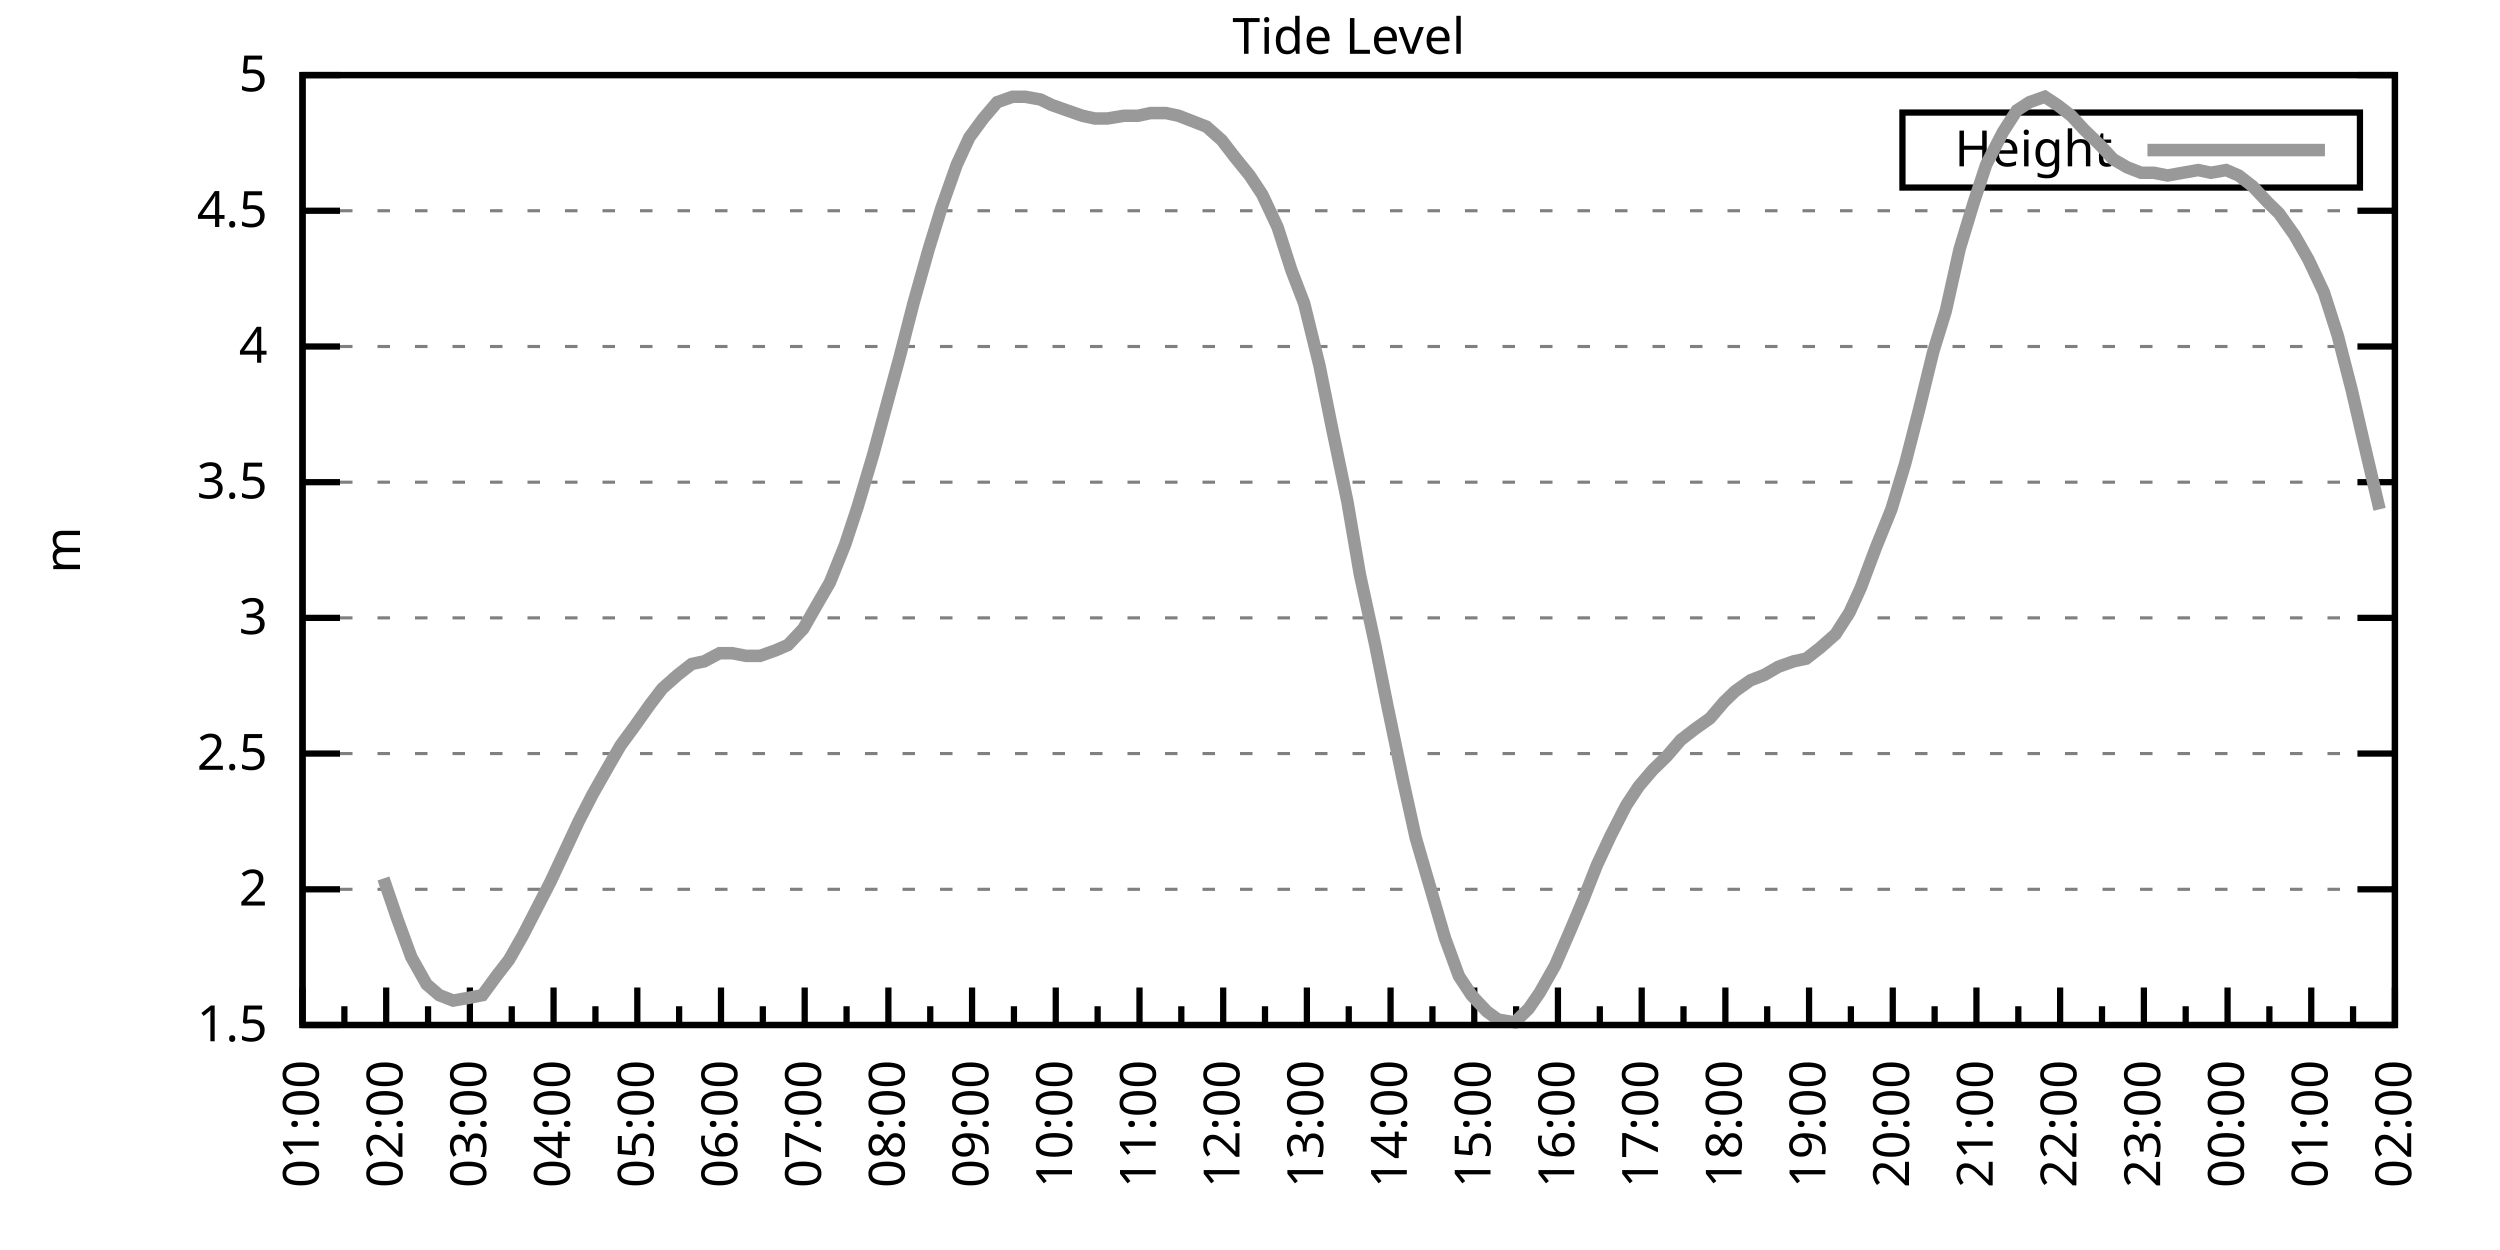
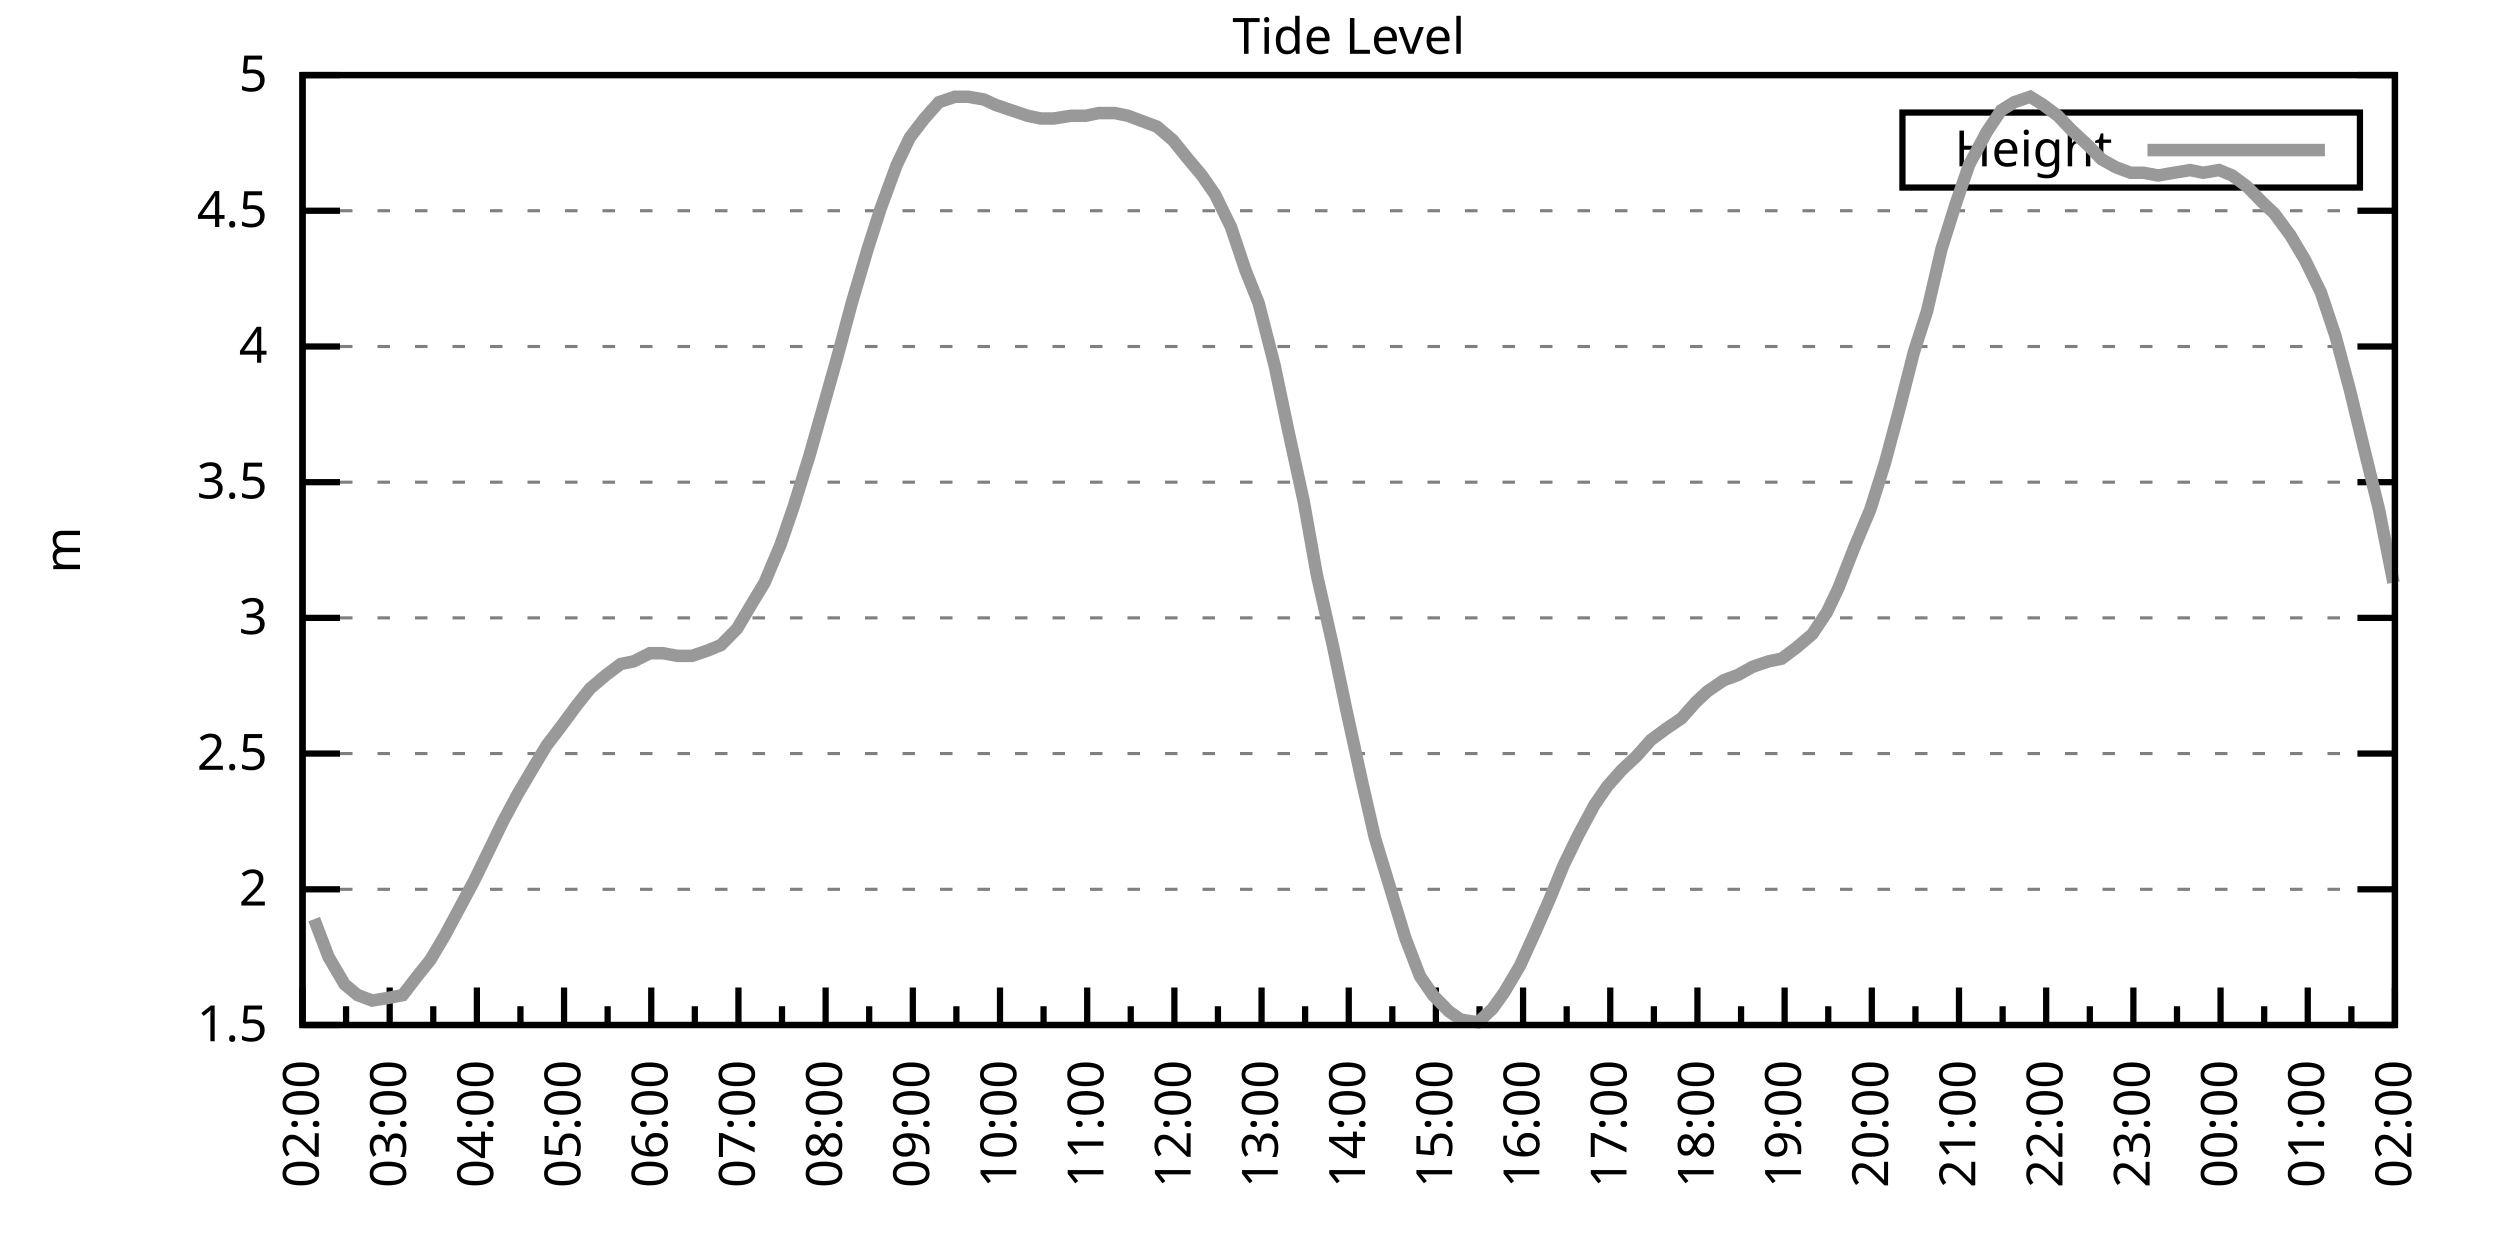
<svg xmlns="http://www.w3.org/2000/svg" xmlns:xlink="http://www.w3.org/1999/xlink" width="400" height="200" viewBox="0 0 400 200">
  <g id="gnuplot_canvas">
    <rect x="0" y="0" width="400" height="200" fill="none" />
    <defs>
      <circle id="gpDot" r="0.5" stroke-width="0.5" stroke="currentColor" />
      <path id="gpPt0" stroke-width="0.333" stroke="currentColor" d="M-1,0 h2 M0,-1 v2" />
      <path id="gpPt1" stroke-width="0.333" stroke="currentColor" d="M-1,-1 L1,1 M1,-1 L-1,1" />
      <path id="gpPt2" stroke-width="0.333" stroke="currentColor" d="M-1,0 L1,0 M0,-1 L0,1 M-1,-1 L1,1 M-1,1 L1,-1" />
      <rect id="gpPt3" stroke-width="0.333" stroke="currentColor" x="-1" y="-1" width="2" height="2" />
      <rect id="gpPt4" stroke-width="0.333" stroke="currentColor" fill="currentColor" x="-1" y="-1" width="2" height="2" />
      <circle id="gpPt5" stroke-width="0.333" stroke="currentColor" cx="0" cy="0" r="1" />
      <use xlink:href="#gpPt5" id="gpPt6" fill="currentColor" stroke="none" />
      <path id="gpPt7" stroke-width="0.333" stroke="currentColor" d="M0,-1.33 L-1.33,0.67 L1.33,0.67 z" />
      <use xlink:href="#gpPt7" id="gpPt8" fill="currentColor" stroke="none" />
      <use xlink:href="#gpPt7" id="gpPt9" stroke="currentColor" transform="rotate(180)" />
      <use xlink:href="#gpPt9" id="gpPt10" fill="currentColor" stroke="none" />
      <use xlink:href="#gpPt3" id="gpPt11" stroke="currentColor" transform="rotate(45)" />
      <use xlink:href="#gpPt11" id="gpPt12" fill="currentColor" stroke="none" />
      <path id="gpPt13" stroke-width="0.333" stroke="currentColor" d="M0,1.330 L1.265,0.411 L0.782,-1.067 L-0.782,-1.076 L-1.265,0.411 z" />
      <use xlink:href="#gpPt13" id="gpPt14" fill="currentColor" stroke="none" />
      <filter id="textbox" filterUnits="objectBoundingBox" x="0" y="0" height="1" width="1">
        <feFlood flood-color="white" flood-opacity="1" result="bgnd" />
        <feComposite in="SourceGraphic" in2="bgnd" operator="atop" />
      </filter>
      <filter id="greybox" filterUnits="objectBoundingBox" x="0" y="0" height="1" width="1">
        <feFlood flood-color="lightgrey" flood-opacity="1" result="grey" />
        <feComposite in="SourceGraphic" in2="grey" operator="atop" />
      </filter>
    </defs>
    <g fill="none" color="white" stroke="currentColor" stroke-width="1.00" stroke-linecap="butt" stroke-linejoin="miter">
</g>
    <g fill="none" color="black" stroke="currentColor" stroke-width="1.00" stroke-linecap="butt" stroke-linejoin="miter">
      <g stroke="none" shape-rendering="crispEdges">
        <polygon fill="rgb(255, 255, 255)" points="48.40,164.00 383.18,164.00 383.18,12.02 48.40,12.02 " />
      </g>
    </g>
    <g fill="none" color="black" stroke="currentColor" stroke-width="1.00" stroke-linecap="butt" stroke-linejoin="miter">
</g>
    <g fill="none" color="black" stroke="black" stroke-width="0.50" stroke-linecap="butt" stroke-linejoin="miter">
</g>
    <g fill="none" color="gray" stroke="currentColor" stroke-width="0.50" stroke-linecap="butt" stroke-linejoin="miter">
      <path stroke="gray" stroke-dasharray="2,4" class="gridline" d="M48.40,164.00 L383.19,164.00  " />
    </g>
    <g fill="none" color="gray" stroke="gray" stroke-width="1.00" stroke-linecap="butt" stroke-linejoin="miter">
</g>
    <g fill="none" color="black" stroke="currentColor" stroke-width="1.00" stroke-linecap="butt" stroke-linejoin="miter">
      <path stroke="black" d="M48.40,164.00 L54.40,164.00 M383.19,164.00 L377.19,164.00  " />
      <g transform="translate(42.80,166.60)" stroke="none" fill="black" font-family="Sans" font-size="8.00" text-anchor="end">
        <text>
          <tspan font-family="Sans"> 1.5</tspan>
        </text>
      </g>
    </g>
    <g fill="none" color="black" stroke="currentColor" stroke-width="1.00" stroke-linecap="butt" stroke-linejoin="miter">
</g>
    <g fill="none" color="black" stroke="black" stroke-width="0.50" stroke-linecap="butt" stroke-linejoin="miter">
</g>
    <g fill="none" color="gray" stroke="currentColor" stroke-width="0.50" stroke-linecap="butt" stroke-linejoin="miter">
      <path stroke="gray" stroke-dasharray="2,4" class="gridline" d="M48.40,142.29 L383.19,142.29  " />
    </g>
    <g fill="none" color="gray" stroke="gray" stroke-width="1.00" stroke-linecap="butt" stroke-linejoin="miter">
</g>
    <g fill="none" color="black" stroke="currentColor" stroke-width="1.00" stroke-linecap="butt" stroke-linejoin="miter">
      <path stroke="black" d="M48.40,142.29 L54.40,142.29 M383.19,142.29 L377.19,142.29  " />
      <g transform="translate(42.80,144.89)" stroke="none" fill="black" font-family="Sans" font-size="8.00" text-anchor="end">
        <text>
          <tspan font-family="Sans"> 2</tspan>
        </text>
      </g>
    </g>
    <g fill="none" color="black" stroke="currentColor" stroke-width="1.00" stroke-linecap="butt" stroke-linejoin="miter">
</g>
    <g fill="none" color="black" stroke="black" stroke-width="0.50" stroke-linecap="butt" stroke-linejoin="miter">
</g>
    <g fill="none" color="gray" stroke="currentColor" stroke-width="0.50" stroke-linecap="butt" stroke-linejoin="miter">
      <path stroke="gray" stroke-dasharray="2,4" class="gridline" d="M48.40,120.57 L383.19,120.57  " />
    </g>
    <g fill="none" color="gray" stroke="gray" stroke-width="1.00" stroke-linecap="butt" stroke-linejoin="miter">
</g>
    <g fill="none" color="black" stroke="currentColor" stroke-width="1.00" stroke-linecap="butt" stroke-linejoin="miter">
      <path stroke="black" d="M48.40,120.57 L54.40,120.57 M383.19,120.57 L377.19,120.57  " />
      <g transform="translate(42.80,123.17)" stroke="none" fill="black" font-family="Sans" font-size="8.00" text-anchor="end">
        <text>
          <tspan font-family="Sans"> 2.5</tspan>
        </text>
      </g>
    </g>
    <g fill="none" color="black" stroke="currentColor" stroke-width="1.00" stroke-linecap="butt" stroke-linejoin="miter">
</g>
    <g fill="none" color="black" stroke="black" stroke-width="0.50" stroke-linecap="butt" stroke-linejoin="miter">
</g>
    <g fill="none" color="gray" stroke="currentColor" stroke-width="0.50" stroke-linecap="butt" stroke-linejoin="miter">
      <path stroke="gray" stroke-dasharray="2,4" class="gridline" d="M48.40,98.86 L383.19,98.86  " />
    </g>
    <g fill="none" color="gray" stroke="gray" stroke-width="1.00" stroke-linecap="butt" stroke-linejoin="miter">
</g>
    <g fill="none" color="black" stroke="currentColor" stroke-width="1.00" stroke-linecap="butt" stroke-linejoin="miter">
      <path stroke="black" d="M48.40,98.86 L54.40,98.86 M383.19,98.86 L377.19,98.86  " />
      <g transform="translate(42.80,101.46)" stroke="none" fill="black" font-family="Sans" font-size="8.00" text-anchor="end">
        <text>
          <tspan font-family="Sans"> 3</tspan>
        </text>
      </g>
    </g>
    <g fill="none" color="black" stroke="currentColor" stroke-width="1.00" stroke-linecap="butt" stroke-linejoin="miter">
</g>
    <g fill="none" color="black" stroke="black" stroke-width="0.50" stroke-linecap="butt" stroke-linejoin="miter">
</g>
    <g fill="none" color="gray" stroke="currentColor" stroke-width="0.50" stroke-linecap="butt" stroke-linejoin="miter">
      <path stroke="gray" stroke-dasharray="2,4" class="gridline" d="M48.40,77.15 L383.19,77.15  " />
    </g>
    <g fill="none" color="gray" stroke="gray" stroke-width="1.00" stroke-linecap="butt" stroke-linejoin="miter">
</g>
    <g fill="none" color="black" stroke="currentColor" stroke-width="1.00" stroke-linecap="butt" stroke-linejoin="miter">
      <path stroke="black" d="M48.40,77.15 L54.40,77.15 M383.19,77.15 L377.19,77.15  " />
      <g transform="translate(42.80,79.75)" stroke="none" fill="black" font-family="Sans" font-size="8.00" text-anchor="end">
        <text>
          <tspan font-family="Sans"> 3.5</tspan>
        </text>
      </g>
    </g>
    <g fill="none" color="black" stroke="currentColor" stroke-width="1.00" stroke-linecap="butt" stroke-linejoin="miter">
</g>
    <g fill="none" color="black" stroke="black" stroke-width="0.50" stroke-linecap="butt" stroke-linejoin="miter">
</g>
    <g fill="none" color="gray" stroke="currentColor" stroke-width="0.50" stroke-linecap="butt" stroke-linejoin="miter">
      <path stroke="gray" stroke-dasharray="2,4" class="gridline" d="M48.40,55.44 L383.19,55.44  " />
    </g>
    <g fill="none" color="gray" stroke="gray" stroke-width="1.00" stroke-linecap="butt" stroke-linejoin="miter">
</g>
    <g fill="none" color="black" stroke="currentColor" stroke-width="1.00" stroke-linecap="butt" stroke-linejoin="miter">
      <path stroke="black" d="M48.40,55.44 L54.40,55.44 M383.19,55.44 L377.19,55.44  " />
      <g transform="translate(42.80,58.04)" stroke="none" fill="black" font-family="Sans" font-size="8.00" text-anchor="end">
        <text>
          <tspan font-family="Sans"> 4</tspan>
        </text>
      </g>
    </g>
    <g fill="none" color="black" stroke="currentColor" stroke-width="1.00" stroke-linecap="butt" stroke-linejoin="miter">
</g>
    <g fill="none" color="black" stroke="black" stroke-width="0.50" stroke-linecap="butt" stroke-linejoin="miter">
</g>
    <g fill="none" color="gray" stroke="currentColor" stroke-width="0.50" stroke-linecap="butt" stroke-linejoin="miter">
      <path stroke="gray" stroke-dasharray="2,4" class="gridline" d="M48.40,33.72 L383.19,33.72  " />
    </g>
    <g fill="none" color="gray" stroke="gray" stroke-width="1.00" stroke-linecap="butt" stroke-linejoin="miter">
</g>
    <g fill="none" color="black" stroke="currentColor" stroke-width="1.00" stroke-linecap="butt" stroke-linejoin="miter">
      <path stroke="black" d="M48.40,33.72 L54.40,33.72 M383.19,33.72 L377.19,33.72  " />
      <g transform="translate(42.80,36.32)" stroke="none" fill="black" font-family="Sans" font-size="8.00" text-anchor="end">
        <text>
          <tspan font-family="Sans"> 4.5</tspan>
        </text>
      </g>
    </g>
    <g fill="none" color="black" stroke="currentColor" stroke-width="1.00" stroke-linecap="butt" stroke-linejoin="miter">
</g>
    <g fill="none" color="black" stroke="black" stroke-width="0.50" stroke-linecap="butt" stroke-linejoin="miter">
</g>
    <g fill="none" color="gray" stroke="currentColor" stroke-width="0.50" stroke-linecap="butt" stroke-linejoin="miter">
      <path stroke="gray" stroke-dasharray="2,4" class="gridline" d="M48.40,12.01 L383.19,12.01  " />
    </g>
    <g fill="none" color="gray" stroke="gray" stroke-width="1.00" stroke-linecap="butt" stroke-linejoin="miter">
</g>
    <g fill="none" color="black" stroke="currentColor" stroke-width="1.00" stroke-linecap="butt" stroke-linejoin="miter">
      <path stroke="black" d="M48.40,12.01 L54.40,12.01 M383.19,12.01 L377.19,12.01  " />
      <g transform="translate(42.80,14.61)" stroke="none" fill="black" font-family="Sans" font-size="8.00" text-anchor="end">
        <text>
          <tspan font-family="Sans"> 5</tspan>
        </text>
      </g>
    </g>
    <g fill="none" color="black" stroke="currentColor" stroke-width="1.00" stroke-linecap="butt" stroke-linejoin="miter">
      <path stroke="black" d="M48.40,164.00 L48.40,158.00  " />
      <g transform="translate(51.00,169.60) rotate(270)" stroke="none" fill="black" font-family="Sans" font-size="8.00" text-anchor="end">
        <text>
+           <tspan font-family="Sans">02:00</tspan>
+         </text>
+       </g>
+     </g>
+     <g fill="none" color="black" stroke="currentColor" stroke-width="1.00" stroke-linecap="butt" stroke-linejoin="miter">
+       <path stroke="black" d="M55.37,164.00 L55.37,161.00 M62.35,164.00 L62.35,158.00  " />
+       <g transform="translate(64.95,169.60) rotate(270)" stroke="none" fill="black" font-family="Sans" font-size="8.00" text-anchor="end">
+         <text>
+           <tspan font-family="Sans">03:00</tspan>
+         </text>
+       </g>
+     </g>
+     <g fill="none" color="black" stroke="currentColor" stroke-width="1.00" stroke-linecap="butt" stroke-linejoin="miter">
+       <path stroke="black" d="M69.32,164.00 L69.32,161.00 M76.30,164.00 L76.30,158.00  " />
+       <g transform="translate(78.90,169.60) rotate(270)" stroke="none" fill="black" font-family="Sans" font-size="8.00" text-anchor="end">
+         <text>
+           <tspan font-family="Sans">04:00</tspan>
+         </text>
+       </g>
+     </g>
+     <g fill="none" color="black" stroke="currentColor" stroke-width="1.00" stroke-linecap="butt" stroke-linejoin="miter">
+       <path stroke="black" d="M83.27,164.00 L83.27,161.00 M90.25,164.00 L90.25,158.00  " />
+       <g transform="translate(92.85,169.60) rotate(270)" stroke="none" fill="black" font-family="Sans" font-size="8.00" text-anchor="end">
+         <text>
+           <tspan font-family="Sans">05:00</tspan>
+         </text>
+       </g>
+     </g>
+     <g fill="none" color="black" stroke="currentColor" stroke-width="1.00" stroke-linecap="butt" stroke-linejoin="miter">
+       <path stroke="black" d="M97.22,164.00 L97.22,161.00 M104.20,164.00 L104.20,158.00  " />
+       <g transform="translate(106.80,169.60) rotate(270)" stroke="none" fill="black" font-family="Sans" font-size="8.00" text-anchor="end">
+         <text>
+           <tspan font-family="Sans">06:00</tspan>
+         </text>
+       </g>
+     </g>
+     <g fill="none" color="black" stroke="currentColor" stroke-width="1.00" stroke-linecap="butt" stroke-linejoin="miter">
+       <path stroke="black" d="M111.17,164.00 L111.17,161.00 M118.15,164.00 L118.15,158.00  " />
+       <g transform="translate(120.75,169.60) rotate(270)" stroke="none" fill="black" font-family="Sans" font-size="8.00" text-anchor="end">
+         <text>
+           <tspan font-family="Sans">07:00</tspan>
+         </text>
+       </g>
+     </g>
+     <g fill="none" color="black" stroke="currentColor" stroke-width="1.00" stroke-linecap="butt" stroke-linejoin="miter">
+       <path stroke="black" d="M125.12,164.00 L125.12,161.00 M132.10,164.00 L132.10,158.00  " />
+       <g transform="translate(134.70,169.60) rotate(270)" stroke="none" fill="black" font-family="Sans" font-size="8.00" text-anchor="end">
+         <text>
+           <tspan font-family="Sans">08:00</tspan>
+         </text>
+       </g>
+     </g>
+     <g fill="none" color="black" stroke="currentColor" stroke-width="1.00" stroke-linecap="butt" stroke-linejoin="miter">
+       <path stroke="black" d="M139.07,164.00 L139.07,161.00 M146.05,164.00 L146.05,158.00  " />
+       <g transform="translate(148.65,169.60) rotate(270)" stroke="none" fill="black" font-family="Sans" font-size="8.00" text-anchor="end">
+         <text>
+           <tspan font-family="Sans">09:00</tspan>
+         </text>
+       </g>
+     </g>
+     <g fill="none" color="black" stroke="currentColor" stroke-width="1.00" stroke-linecap="butt" stroke-linejoin="miter">
+       <path stroke="black" d="M153.02,164.00 L153.02,161.00 M160.00,164.00 L160.00,158.00  " />
+       <g transform="translate(162.60,169.60) rotate(270)" stroke="none" fill="black" font-family="Sans" font-size="8.00" text-anchor="end">
+         <text>
+           <tspan font-family="Sans">10:00</tspan>
+         </text>
+       </g>
+     </g>
+     <g fill="none" color="black" stroke="currentColor" stroke-width="1.00" stroke-linecap="butt" stroke-linejoin="miter">
+       <path stroke="black" d="M166.97,164.00 L166.97,161.00 M173.95,164.00 L173.95,158.00  " />
+       <g transform="translate(176.55,169.60) rotate(270)" stroke="none" fill="black" font-family="Sans" font-size="8.00" text-anchor="end">
+         <text>
+           <tspan font-family="Sans">11:00</tspan>
+         </text>
+       </g>
+     </g>
+     <g fill="none" color="black" stroke="currentColor" stroke-width="1.00" stroke-linecap="butt" stroke-linejoin="miter">
+       <path stroke="black" d="M180.92,164.00 L180.92,161.00 M187.90,164.00 L187.90,158.00  " />
+       <g transform="translate(190.50,169.60) rotate(270)" stroke="none" fill="black" font-family="Sans" font-size="8.00" text-anchor="end">
+         <text>
+           <tspan font-family="Sans">12:00</tspan>
+         </text>
+       </g>
+     </g>
+     <g fill="none" color="black" stroke="currentColor" stroke-width="1.00" stroke-linecap="butt" stroke-linejoin="miter">
+       <path stroke="black" d="M194.87,164.00 L194.87,161.00 M201.85,164.00 L201.85,158.00  " />
+       <g transform="translate(204.45,169.60) rotate(270)" stroke="none" fill="black" font-family="Sans" font-size="8.00" text-anchor="end">
+         <text>
+           <tspan font-family="Sans">13:00</tspan>
+         </text>
+       </g>
+     </g>
+     <g fill="none" color="black" stroke="currentColor" stroke-width="1.00" stroke-linecap="butt" stroke-linejoin="miter">
+       <path stroke="black" d="M208.82,164.00 L208.82,161.00 M215.80,164.00 L215.80,158.00  " />
+       <g transform="translate(218.40,169.60) rotate(270)" stroke="none" fill="black" font-family="Sans" font-size="8.00" text-anchor="end">
+         <text>
+           <tspan font-family="Sans">14:00</tspan>
+         </text>
+       </g>
+     </g>
+     <g fill="none" color="black" stroke="currentColor" stroke-width="1.00" stroke-linecap="butt" stroke-linejoin="miter">
+       <path stroke="black" d="M222.77,164.00 L222.77,161.00 M229.74,164.00 L229.74,158.00  " />
+       <g transform="translate(232.34,169.60) rotate(270)" stroke="none" fill="black" font-family="Sans" font-size="8.00" text-anchor="end">
+         <text>
+           <tspan font-family="Sans">15:00</tspan>
+         </text>
+       </g>
+     </g>
+     <g fill="none" color="black" stroke="currentColor" stroke-width="1.00" stroke-linecap="butt" stroke-linejoin="miter">
+       <path stroke="black" d="M236.72,164.00 L236.72,161.00 M243.69,164.00 L243.69,158.00  " />
+       <g transform="translate(246.29,169.60) rotate(270)" stroke="none" fill="black" font-family="Sans" font-size="8.00" text-anchor="end">
+         <text>
+           <tspan font-family="Sans">16:00</tspan>
+         </text>
+       </g>
+     </g>
+     <g fill="none" color="black" stroke="currentColor" stroke-width="1.00" stroke-linecap="butt" stroke-linejoin="miter">
+       <path stroke="black" d="M250.67,164.00 L250.67,161.00 M257.64,164.00 L257.64,158.00  " />
+       <g transform="translate(260.24,169.60) rotate(270)" stroke="none" fill="black" font-family="Sans" font-size="8.00" text-anchor="end">
+         <text>
+           <tspan font-family="Sans">17:00</tspan>
+         </text>
+       </g>
+     </g>
+     <g fill="none" color="black" stroke="currentColor" stroke-width="1.00" stroke-linecap="butt" stroke-linejoin="miter">
+       <path stroke="black" d="M264.62,164.00 L264.62,161.00 M271.59,164.00 L271.59,158.00  " />
+       <g transform="translate(274.19,169.60) rotate(270)" stroke="none" fill="black" font-family="Sans" font-size="8.00" text-anchor="end">
+         <text>
+           <tspan font-family="Sans">18:00</tspan>
+         </text>
+       </g>
+     </g>
+     <g fill="none" color="black" stroke="currentColor" stroke-width="1.00" stroke-linecap="butt" stroke-linejoin="miter">
+       <path stroke="black" d="M278.57,164.00 L278.57,161.00 M285.54,164.00 L285.54,158.00  " />
+       <g transform="translate(288.14,169.60) rotate(270)" stroke="none" fill="black" font-family="Sans" font-size="8.00" text-anchor="end">
+         <text>
+           <tspan font-family="Sans">19:00</tspan>
+         </text>
+       </g>
+     </g>
+     <g fill="none" color="black" stroke="currentColor" stroke-width="1.00" stroke-linecap="butt" stroke-linejoin="miter">
+       <path stroke="black" d="M292.52,164.00 L292.52,161.00 M299.49,164.00 L299.49,158.00  " />
+       <g transform="translate(302.09,169.60) rotate(270)" stroke="none" fill="black" font-family="Sans" font-size="8.00" text-anchor="end">
+         <text>
+           <tspan font-family="Sans">20:00</tspan>
+         </text>
+       </g>
+     </g>
+     <g fill="none" color="black" stroke="currentColor" stroke-width="1.00" stroke-linecap="butt" stroke-linejoin="miter">
+       <path stroke="black" d="M306.47,164.00 L306.47,161.00 M313.44,164.00 L313.44,158.00  " />
+       <g transform="translate(316.04,169.60) rotate(270)" stroke="none" fill="black" font-family="Sans" font-size="8.00" text-anchor="end">
+         <text>
+           <tspan font-family="Sans">21:00</tspan>
+         </text>
+       </g>
+     </g>
+     <g fill="none" color="black" stroke="currentColor" stroke-width="1.00" stroke-linecap="butt" stroke-linejoin="miter">
+       <path stroke="black" d="M320.42,164.00 L320.42,161.00 M327.39,164.00 L327.39,158.00  " />
+       <g transform="translate(329.99,169.60) rotate(270)" stroke="none" fill="black" font-family="Sans" font-size="8.00" text-anchor="end">
+         <text>
+           <tspan font-family="Sans">22:00</tspan>
+         </text>
+       </g>
+     </g>
+     <g fill="none" color="black" stroke="currentColor" stroke-width="1.00" stroke-linecap="butt" stroke-linejoin="miter">
+       <path stroke="black" d="M334.37,164.00 L334.37,161.00 M341.34,164.00 L341.34,158.00  " />
+       <g transform="translate(343.94,169.60) rotate(270)" stroke="none" fill="black" font-family="Sans" font-size="8.00" text-anchor="end">
+         <text>
+           <tspan font-family="Sans">23:00</tspan>
+         </text>
+       </g>
+     </g>
+     <g fill="none" color="black" stroke="currentColor" stroke-width="1.00" stroke-linecap="butt" stroke-linejoin="miter">
+       <path stroke="black" d="M348.32,164.00 L348.32,161.00 M355.29,164.00 L355.29,158.00  " />
+       <g transform="translate(357.89,169.60) rotate(270)" stroke="none" fill="black" font-family="Sans" font-size="8.00" text-anchor="end">
+         <text>
+           <tspan font-family="Sans">00:00</tspan>
+         </text>
+       </g>
+     </g>
+     <g fill="none" color="black" stroke="currentColor" stroke-width="1.00" stroke-linecap="butt" stroke-linejoin="miter">
+       <path stroke="black" d="M362.27,164.00 L362.27,161.00 M369.24,164.00 L369.24,158.00  " />
+       <g transform="translate(371.84,169.60) rotate(270)" stroke="none" fill="black" font-family="Sans" font-size="8.00" text-anchor="end">
+         <text>
          <tspan font-family="Sans">01:00</tspan>
        </text>
      </g>
    </g>
    <g fill="none" color="black" stroke="currentColor" stroke-width="1.00" stroke-linecap="butt" stroke-linejoin="miter">
-       <path stroke="black" d="M55.10,164.00 L55.10,161.00 M61.79,164.00 L61.79,158.00  " />
-       <g transform="translate(64.39,169.60) rotate(270)" stroke="none" fill="black" font-family="Sans" font-size="8.00" text-anchor="end">
-         <text>
-           <tspan font-family="Sans">02:00</tspan>
-         </text>
-       </g>
-     </g>
-     <g fill="none" color="black" stroke="currentColor" stroke-width="1.00" stroke-linecap="butt" stroke-linejoin="miter">
-       <path stroke="black" d="M68.49,164.00 L68.49,161.00 M75.18,164.00 L75.18,158.00  " />
-       <g transform="translate(77.78,169.60) rotate(270)" stroke="none" fill="black" font-family="Sans" font-size="8.00" text-anchor="end">
-         <text>
-           <tspan font-family="Sans">03:00</tspan>
-         </text>
-       </g>
-     </g>
-     <g fill="none" color="black" stroke="currentColor" stroke-width="1.00" stroke-linecap="butt" stroke-linejoin="miter">
-       <path stroke="black" d="M81.88,164.00 L81.88,161.00 M88.57,164.00 L88.57,158.00  " />
-       <g transform="translate(91.17,169.60) rotate(270)" stroke="none" fill="black" font-family="Sans" font-size="8.00" text-anchor="end">
-         <text>
-           <tspan font-family="Sans">04:00</tspan>
-         </text>
-       </g>
-     </g>
-     <g fill="none" color="black" stroke="currentColor" stroke-width="1.00" stroke-linecap="butt" stroke-linejoin="miter">
-       <path stroke="black" d="M95.27,164.00 L95.27,161.00 M101.97,164.00 L101.97,158.00  " />
-       <g transform="translate(104.57,169.60) rotate(270)" stroke="none" fill="black" font-family="Sans" font-size="8.00" text-anchor="end">
-         <text>
-           <tspan font-family="Sans">05:00</tspan>
-         </text>
-       </g>
-     </g>
-     <g fill="none" color="black" stroke="currentColor" stroke-width="1.00" stroke-linecap="butt" stroke-linejoin="miter">
-       <path stroke="black" d="M108.66,164.00 L108.66,161.00 M115.36,164.00 L115.36,158.00  " />
-       <g transform="translate(117.96,169.60) rotate(270)" stroke="none" fill="black" font-family="Sans" font-size="8.00" text-anchor="end">
-         <text>
-           <tspan font-family="Sans">06:00</tspan>
-         </text>
-       </g>
-     </g>
-     <g fill="none" color="black" stroke="currentColor" stroke-width="1.00" stroke-linecap="butt" stroke-linejoin="miter">
-       <path stroke="black" d="M122.05,164.00 L122.05,161.00 M128.75,164.00 L128.75,158.00  " />
-       <g transform="translate(131.35,169.60) rotate(270)" stroke="none" fill="black" font-family="Sans" font-size="8.00" text-anchor="end">
-         <text>
-           <tspan font-family="Sans">07:00</tspan>
-         </text>
-       </g>
-     </g>
-     <g fill="none" color="black" stroke="currentColor" stroke-width="1.00" stroke-linecap="butt" stroke-linejoin="miter">
-       <path stroke="black" d="M135.45,164.00 L135.45,161.00 M142.14,164.00 L142.14,158.00  " />
-       <g transform="translate(144.74,169.60) rotate(270)" stroke="none" fill="black" font-family="Sans" font-size="8.00" text-anchor="end">
-         <text>
-           <tspan font-family="Sans">08:00</tspan>
-         </text>
-       </g>
-     </g>
-     <g fill="none" color="black" stroke="currentColor" stroke-width="1.00" stroke-linecap="butt" stroke-linejoin="miter">
-       <path stroke="black" d="M148.84,164.00 L148.84,161.00 M155.53,164.00 L155.53,158.00  " />
-       <g transform="translate(158.13,169.60) rotate(270)" stroke="none" fill="black" font-family="Sans" font-size="8.00" text-anchor="end">
-         <text>
-           <tspan font-family="Sans">09:00</tspan>
-         </text>
-       </g>
-     </g>
-     <g fill="none" color="black" stroke="currentColor" stroke-width="1.00" stroke-linecap="butt" stroke-linejoin="miter">
-       <path stroke="black" d="M162.23,164.00 L162.23,161.00 M168.92,164.00 L168.92,158.00  " />
-       <g transform="translate(171.52,169.60) rotate(270)" stroke="none" fill="black" font-family="Sans" font-size="8.00" text-anchor="end">
-         <text>
-           <tspan font-family="Sans">10:00</tspan>
-         </text>
-       </g>
-     </g>
-     <g fill="none" color="black" stroke="currentColor" stroke-width="1.00" stroke-linecap="butt" stroke-linejoin="miter">
-       <path stroke="black" d="M175.62,164.00 L175.62,161.00 M182.32,164.00 L182.32,158.00  " />
-       <g transform="translate(184.92,169.60) rotate(270)" stroke="none" fill="black" font-family="Sans" font-size="8.00" text-anchor="end">
-         <text>
-           <tspan font-family="Sans">11:00</tspan>
-         </text>
-       </g>
-     </g>
-     <g fill="none" color="black" stroke="currentColor" stroke-width="1.00" stroke-linecap="butt" stroke-linejoin="miter">
-       <path stroke="black" d="M189.01,164.00 L189.01,161.00 M195.71,164.00 L195.71,158.00  " />
-       <g transform="translate(198.31,169.60) rotate(270)" stroke="none" fill="black" font-family="Sans" font-size="8.00" text-anchor="end">
-         <text>
-           <tspan font-family="Sans">12:00</tspan>
-         </text>
-       </g>
-     </g>
-     <g fill="none" color="black" stroke="currentColor" stroke-width="1.00" stroke-linecap="butt" stroke-linejoin="miter">
-       <path stroke="black" d="M202.40,164.00 L202.40,161.00 M209.10,164.00 L209.10,158.00  " />
-       <g transform="translate(211.70,169.60) rotate(270)" stroke="none" fill="black" font-family="Sans" font-size="8.00" text-anchor="end">
-         <text>
-           <tspan font-family="Sans">13:00</tspan>
-         </text>
-       </g>
-     </g>
-     <g fill="none" color="black" stroke="currentColor" stroke-width="1.00" stroke-linecap="butt" stroke-linejoin="miter">
-       <path stroke="black" d="M215.80,164.00 L215.80,161.00 M222.49,164.00 L222.49,158.00  " />
-       <g transform="translate(225.09,169.60) rotate(270)" stroke="none" fill="black" font-family="Sans" font-size="8.00" text-anchor="end">
-         <text>
-           <tspan font-family="Sans">14:00</tspan>
-         </text>
-       </g>
-     </g>
-     <g fill="none" color="black" stroke="currentColor" stroke-width="1.00" stroke-linecap="butt" stroke-linejoin="miter">
-       <path stroke="black" d="M229.19,164.00 L229.19,161.00 M235.88,164.00 L235.88,158.00  " />
-       <g transform="translate(238.48,169.60) rotate(270)" stroke="none" fill="black" font-family="Sans" font-size="8.00" text-anchor="end">
-         <text>
-           <tspan font-family="Sans">15:00</tspan>
-         </text>
-       </g>
-     </g>
-     <g fill="none" color="black" stroke="currentColor" stroke-width="1.00" stroke-linecap="butt" stroke-linejoin="miter">
-       <path stroke="black" d="M242.58,164.00 L242.58,161.00 M249.27,164.00 L249.27,158.00  " />
-       <g transform="translate(251.87,169.60) rotate(270)" stroke="none" fill="black" font-family="Sans" font-size="8.00" text-anchor="end">
-         <text>
-           <tspan font-family="Sans">16:00</tspan>
-         </text>
-       </g>
-     </g>
-     <g fill="none" color="black" stroke="currentColor" stroke-width="1.00" stroke-linecap="butt" stroke-linejoin="miter">
-       <path stroke="black" d="M255.97,164.00 L255.97,161.00 M262.67,164.00 L262.67,158.00  " />
-       <g transform="translate(265.27,169.60) rotate(270)" stroke="none" fill="black" font-family="Sans" font-size="8.00" text-anchor="end">
-         <text>
-           <tspan font-family="Sans">17:00</tspan>
-         </text>
-       </g>
-     </g>
-     <g fill="none" color="black" stroke="currentColor" stroke-width="1.00" stroke-linecap="butt" stroke-linejoin="miter">
-       <path stroke="black" d="M269.36,164.00 L269.36,161.00 M276.06,164.00 L276.06,158.00  " />
-       <g transform="translate(278.66,169.60) rotate(270)" stroke="none" fill="black" font-family="Sans" font-size="8.00" text-anchor="end">
-         <text>
-           <tspan font-family="Sans">18:00</tspan>
-         </text>
-       </g>
-     </g>
-     <g fill="none" color="black" stroke="currentColor" stroke-width="1.00" stroke-linecap="butt" stroke-linejoin="miter">
-       <path stroke="black" d="M282.75,164.00 L282.75,161.00 M289.45,164.00 L289.45,158.00  " />
-       <g transform="translate(292.05,169.60) rotate(270)" stroke="none" fill="black" font-family="Sans" font-size="8.00" text-anchor="end">
-         <text>
-           <tspan font-family="Sans">19:00</tspan>
-         </text>
-       </g>
-     </g>
-     <g fill="none" color="black" stroke="currentColor" stroke-width="1.00" stroke-linecap="butt" stroke-linejoin="miter">
-       <path stroke="black" d="M296.14,164.00 L296.14,161.00 M302.84,164.00 L302.84,158.00  " />
-       <g transform="translate(305.44,169.60) rotate(270)" stroke="none" fill="black" font-family="Sans" font-size="8.00" text-anchor="end">
-         <text>
-           <tspan font-family="Sans">20:00</tspan>
-         </text>
-       </g>
-     </g>
-     <g fill="none" color="black" stroke="currentColor" stroke-width="1.00" stroke-linecap="butt" stroke-linejoin="miter">
-       <path stroke="black" d="M309.54,164.00 L309.54,161.00 M316.23,164.00 L316.23,158.00  " />
-       <g transform="translate(318.83,169.60) rotate(270)" stroke="none" fill="black" font-family="Sans" font-size="8.00" text-anchor="end">
-         <text>
-           <tspan font-family="Sans">21:00</tspan>
-         </text>
-       </g>
-     </g>
-     <g fill="none" color="black" stroke="currentColor" stroke-width="1.00" stroke-linecap="butt" stroke-linejoin="miter">
-       <path stroke="black" d="M322.93,164.00 L322.93,161.00 M329.62,164.00 L329.62,158.00  " />
-       <g transform="translate(332.22,169.60) rotate(270)" stroke="none" fill="black" font-family="Sans" font-size="8.00" text-anchor="end">
-         <text>
-           <tspan font-family="Sans">22:00</tspan>
-         </text>
-       </g>
-     </g>
-     <g fill="none" color="black" stroke="currentColor" stroke-width="1.00" stroke-linecap="butt" stroke-linejoin="miter">
-       <path stroke="black" d="M336.32,164.00 L336.32,161.00 M343.02,164.00 L343.02,158.00  " />
-       <g transform="translate(345.62,169.60) rotate(270)" stroke="none" fill="black" font-family="Sans" font-size="8.00" text-anchor="end">
-         <text>
-           <tspan font-family="Sans">23:00</tspan>
-         </text>
-       </g>
-     </g>
-     <g fill="none" color="black" stroke="currentColor" stroke-width="1.00" stroke-linecap="butt" stroke-linejoin="miter">
-       <path stroke="black" d="M349.71,164.00 L349.71,161.00 M356.41,164.00 L356.41,158.00  " />
-       <g transform="translate(359.01,169.60) rotate(270)" stroke="none" fill="black" font-family="Sans" font-size="8.00" text-anchor="end">
-         <text>
-           <tspan font-family="Sans">00:00</tspan>
-         </text>
-       </g>
-     </g>
-     <g fill="none" color="black" stroke="currentColor" stroke-width="1.00" stroke-linecap="butt" stroke-linejoin="miter">
-       <path stroke="black" d="M363.10,164.00 L363.10,161.00 M369.80,164.00 L369.80,158.00  " />
-       <g transform="translate(372.40,169.60) rotate(270)" stroke="none" fill="black" font-family="Sans" font-size="8.00" text-anchor="end">
-         <text>
-           <tspan font-family="Sans">01:00</tspan>
-         </text>
-       </g>
-     </g>
-     <g fill="none" color="black" stroke="currentColor" stroke-width="1.00" stroke-linecap="butt" stroke-linejoin="miter">
-       <path stroke="black" d="M376.49,164.00 L376.49,161.00 M383.19,164.00 L383.19,158.00  " />
+       <path stroke="black" d="M376.22,164.00 L376.22,161.00 M383.19,164.00 L383.19,158.00  " />
      <g transform="translate(385.79,169.60) rotate(270)" stroke="none" fill="black" font-family="Sans" font-size="8.00" text-anchor="end">
        <text>
          <tspan font-family="Sans">02:00</tspan>
        </text>
      </g>
    </g>
    <g fill="none" color="black" stroke="currentColor" stroke-width="1.00" stroke-linecap="butt" stroke-linejoin="miter">
</g>
    <g fill="none" color="black" stroke="currentColor" stroke-width="1.00" stroke-linecap="butt" stroke-linejoin="miter">
      <path stroke="black" d="M48.40,12.01 L48.40,164.00 L383.19,164.00 L383.19,12.01 L48.40,12.01 Z  " />
    </g>
    <g fill="none" color="black" stroke="currentColor" stroke-width="1.00" stroke-linecap="butt" stroke-linejoin="miter">
      <g transform="translate(12.80,88.01) rotate(270)" stroke="none" fill="black" font-family="Sans" font-size="8.00" text-anchor="middle">
        <text>
          <tspan font-family="Sans">m</tspan>
        </text>
      </g>
    </g>
    <g fill="none" color="black" stroke="currentColor" stroke-width="1.00" stroke-linecap="butt" stroke-linejoin="miter">
</g>
    <g fill="none" color="black" stroke="currentColor" stroke-width="1.00" stroke-linecap="butt" stroke-linejoin="miter">
      <path stroke="black" d="M304.39,30.01 L304.39,18.01 L377.59,18.01 L377.59,30.01 L304.39,30.01 Z  " />
    </g>
    <g id="Tide_level_plot_1">
      <g fill="none" color="white" stroke="black" stroke-width="2.00" stroke-linecap="butt" stroke-linejoin="miter">
</g>
      <g fill="none" color="black" stroke="currentColor" stroke-width="2.00" stroke-linecap="butt" stroke-linejoin="miter">
        <g transform="translate(337.99,26.61)" stroke="none" fill="black" font-family="Sans" font-size="8.00" text-anchor="end">
          <text>
            <tspan font-family="Sans">Height</tspan>
          </text>
        </g>
      </g>
      <g fill="none" color="black" stroke="currentColor" stroke-width="2.00" stroke-linecap="butt" stroke-linejoin="miter">
-         <path stroke="rgb(153, 153, 153)" d="M343.59,24.01 L371.99,24.01 M61.35,140.55 L63.58,147.06 L65.81,153.14 L68.26,157.49 L70.27,159.22 L72.50,160.09   L74.96,159.66 L77.19,159.22 L79.42,156.18 L81.43,153.58 L83.66,149.67 L86.12,144.89 L88.13,140.98 L90.36,136.21   L92.59,131.43 L94.82,127.09 L97.28,122.75 L99.29,119.27 L101.52,116.23 L103.98,112.76 L105.98,110.15 L108.44,107.98   L110.67,106.24 L112.68,105.81 L115.13,104.51 L117.14,104.51 L119.38,104.94 L121.61,104.94 L124.06,104.07 L126.07,103.20   L128.53,100.60 L130.76,96.69 L132.77,93.22 L135.22,87.14 L137.23,81.06 L139.69,72.81 L141.69,65.42 L143.93,57.17   L146.16,48.49 L148.61,39.80 L150.62,33.29 L153.08,26.34 L155.09,22.00 L157.32,18.96 L159.55,16.35 L162.01,15.48   L164.01,15.48 L166.47,15.92 L168.25,16.79 L170.71,17.66 L173.17,18.52 L175.17,18.96 L177.18,18.96 L179.86,18.52   L182.09,18.52 L184.10,18.09 L186.56,18.09 L188.57,18.52 L190.80,19.39 L193.03,20.26 L195.48,22.43 L197.49,25.04   L199.95,28.08 L201.96,31.12 L204.41,36.33 L206.64,43.28 L208.65,48.49 L211.11,58.48 L213.12,68.46 L215.57,80.19   L217.58,91.91 L220.04,103.20 L222.04,113.19 L224.50,124.92 L226.51,134.04 L231.20,150.10 L233.43,156.18 L235.44,159.22   L237.89,161.83 L239.68,163.13 L242.36,163.57 L244.59,161.39 L246.37,158.79 L248.83,154.45 L251.28,148.80 L253.29,144.02   L255.52,138.38 L257.76,133.60 L260.21,128.83 L262.22,125.79 L264.45,123.18 L266.68,121.01 L268.92,118.40 L271.15,116.67   L273.60,114.93 L275.83,112.32 L277.62,110.59 L280.07,108.85 L282.31,107.98 L284.54,106.68 L286.99,105.81 L289.00,105.38   L291.23,103.64 L293.69,101.47 L295.92,97.99 L297.71,94.08 L300.16,87.57 L302.62,81.49 L304.85,74.11 L307.08,65.42   L309.31,56.30 L311.32,49.79 L313.55,39.80 L315.79,32.42 L317.79,26.34 L320.47,21.13 L322.70,17.66 L324.71,16.35   L327.17,15.48 L329.18,16.79 L331.41,18.52 L333.42,20.70 L336.10,23.30 L338.10,25.47 L340.34,26.77 L342.57,27.64   L344.58,27.64 L346.81,28.08 L349.26,27.64 L351.72,27.21 L353.73,27.64 L356.18,27.21 L358.19,28.08 L360.42,29.81   L362.88,32.42 L364.66,34.16 L367.12,37.63 L369.35,41.54 L371.81,46.75 L374.04,53.70 L376.27,62.38 L378.28,71.07   L380.73,81.49  " />
+         <path stroke="rgb(153, 153, 153)" d="M343.59,24.01 L371.99,24.01 M50.26,147.06 L52.58,153.14 L55.14,157.49 L57.23,159.22 L59.56,160.09 L62.12,159.66   L64.44,159.22 L66.77,156.18 L68.86,153.58 L71.18,149.67 L73.74,144.89 L75.83,140.98 L78.16,136.21 L80.48,131.43   L82.81,127.09 L85.37,122.75 L87.46,119.27 L89.78,116.23 L92.34,112.76 L94.43,110.15 L96.99,107.98 L99.32,106.24   L101.41,105.81 L103.97,104.51 L106.06,104.51 L108.38,104.94 L110.71,104.94 L113.27,104.07 L115.36,103.20 L117.92,100.60   L120.24,96.69 L122.33,93.22 L124.89,87.14 L126.98,81.06 L129.54,72.81 L131.63,65.42 L133.96,57.17 L136.28,48.49   L138.84,39.80 L140.93,33.29 L143.49,26.34 L145.58,22.00 L147.91,18.96 L150.23,16.35 L152.79,15.48 L154.88,15.48   L157.44,15.92 L159.30,16.79 L161.86,17.66 L164.41,18.52 L166.51,18.96 L168.60,18.96 L171.39,18.52 L173.71,18.52   L175.81,18.09 L178.36,18.09 L180.46,18.52 L182.78,19.39 L185.11,20.26 L187.66,22.43 L189.76,25.04 L192.31,28.08   L194.41,31.12 L196.96,36.33 L199.29,43.28 L201.38,48.49 L203.94,58.48 L206.03,68.46 L208.59,80.19 L210.68,91.91   L213.24,103.20 L215.33,113.19 L217.89,124.92 L219.98,134.04 L224.86,150.10 L227.19,156.18 L229.28,159.22 L231.84,161.83   L233.70,163.13 L236.49,163.57 L238.81,161.39 L240.67,158.79 L243.23,154.45 L245.79,148.80 L247.88,144.02 L250.20,138.38   L252.53,133.60 L255.09,128.83 L257.18,125.79 L259.50,123.18 L261.83,121.01 L264.15,118.40 L266.48,116.67 L269.04,114.93   L271.36,112.32 L273.22,110.59 L275.78,108.85 L278.10,107.98 L280.43,106.68 L282.99,105.81 L285.08,105.38 L287.40,103.64   L289.96,101.47 L292.29,97.99 L294.15,94.08 L296.70,87.57 L299.26,81.49 L301.58,74.11 L303.91,65.42 L306.23,56.30   L308.33,49.79 L310.65,39.80 L312.98,32.42 L315.07,26.34 L317.86,21.13 L320.18,17.66 L322.28,16.35 L324.83,15.48   L326.93,16.79 L329.25,18.52 L331.34,20.70 L334.13,23.30 L336.23,25.47 L338.55,26.77 L340.88,27.64 L342.97,27.64   L345.29,28.08 L347.85,27.64 L350.41,27.21 L352.50,27.64 L355.06,27.21 L357.15,28.08 L359.48,29.81 L362.03,32.42   L363.89,34.16 L366.45,37.63 L368.78,41.54 L371.33,46.75 L373.66,53.70 L375.98,62.38 L378.08,71.07 L380.63,81.49   L382.96,93.22  " />
      </g>
    </g>
    <g fill="none" color="black" stroke="currentColor" stroke-width="2.00" stroke-linecap="butt" stroke-linejoin="miter">
</g>
    <g fill="none" color="black" stroke="black" stroke-width="1.00" stroke-linecap="butt" stroke-linejoin="miter">
</g>
    <g fill="none" color="black" stroke="currentColor" stroke-width="1.00" stroke-linecap="butt" stroke-linejoin="miter">
      <path stroke="black" d="M48.40,12.01 L48.40,164.00 L383.19,164.00 L383.19,12.01 L48.40,12.01 Z  " />
    </g>
    <g fill="none" color="black" stroke="currentColor" stroke-width="1.00" stroke-linecap="butt" stroke-linejoin="miter">
      <g transform="translate(215.79,8.61)" stroke="none" fill="black" font-family="Sans" font-size="8.00" text-anchor="middle">
        <text>
          <tspan font-family="Sans">Tide Level</tspan>
        </text>
      </g>
    </g>
    <g fill="none" color="black" stroke="currentColor" stroke-width="1.00" stroke-linecap="butt" stroke-linejoin="miter">
</g>
  </g>
</svg>
